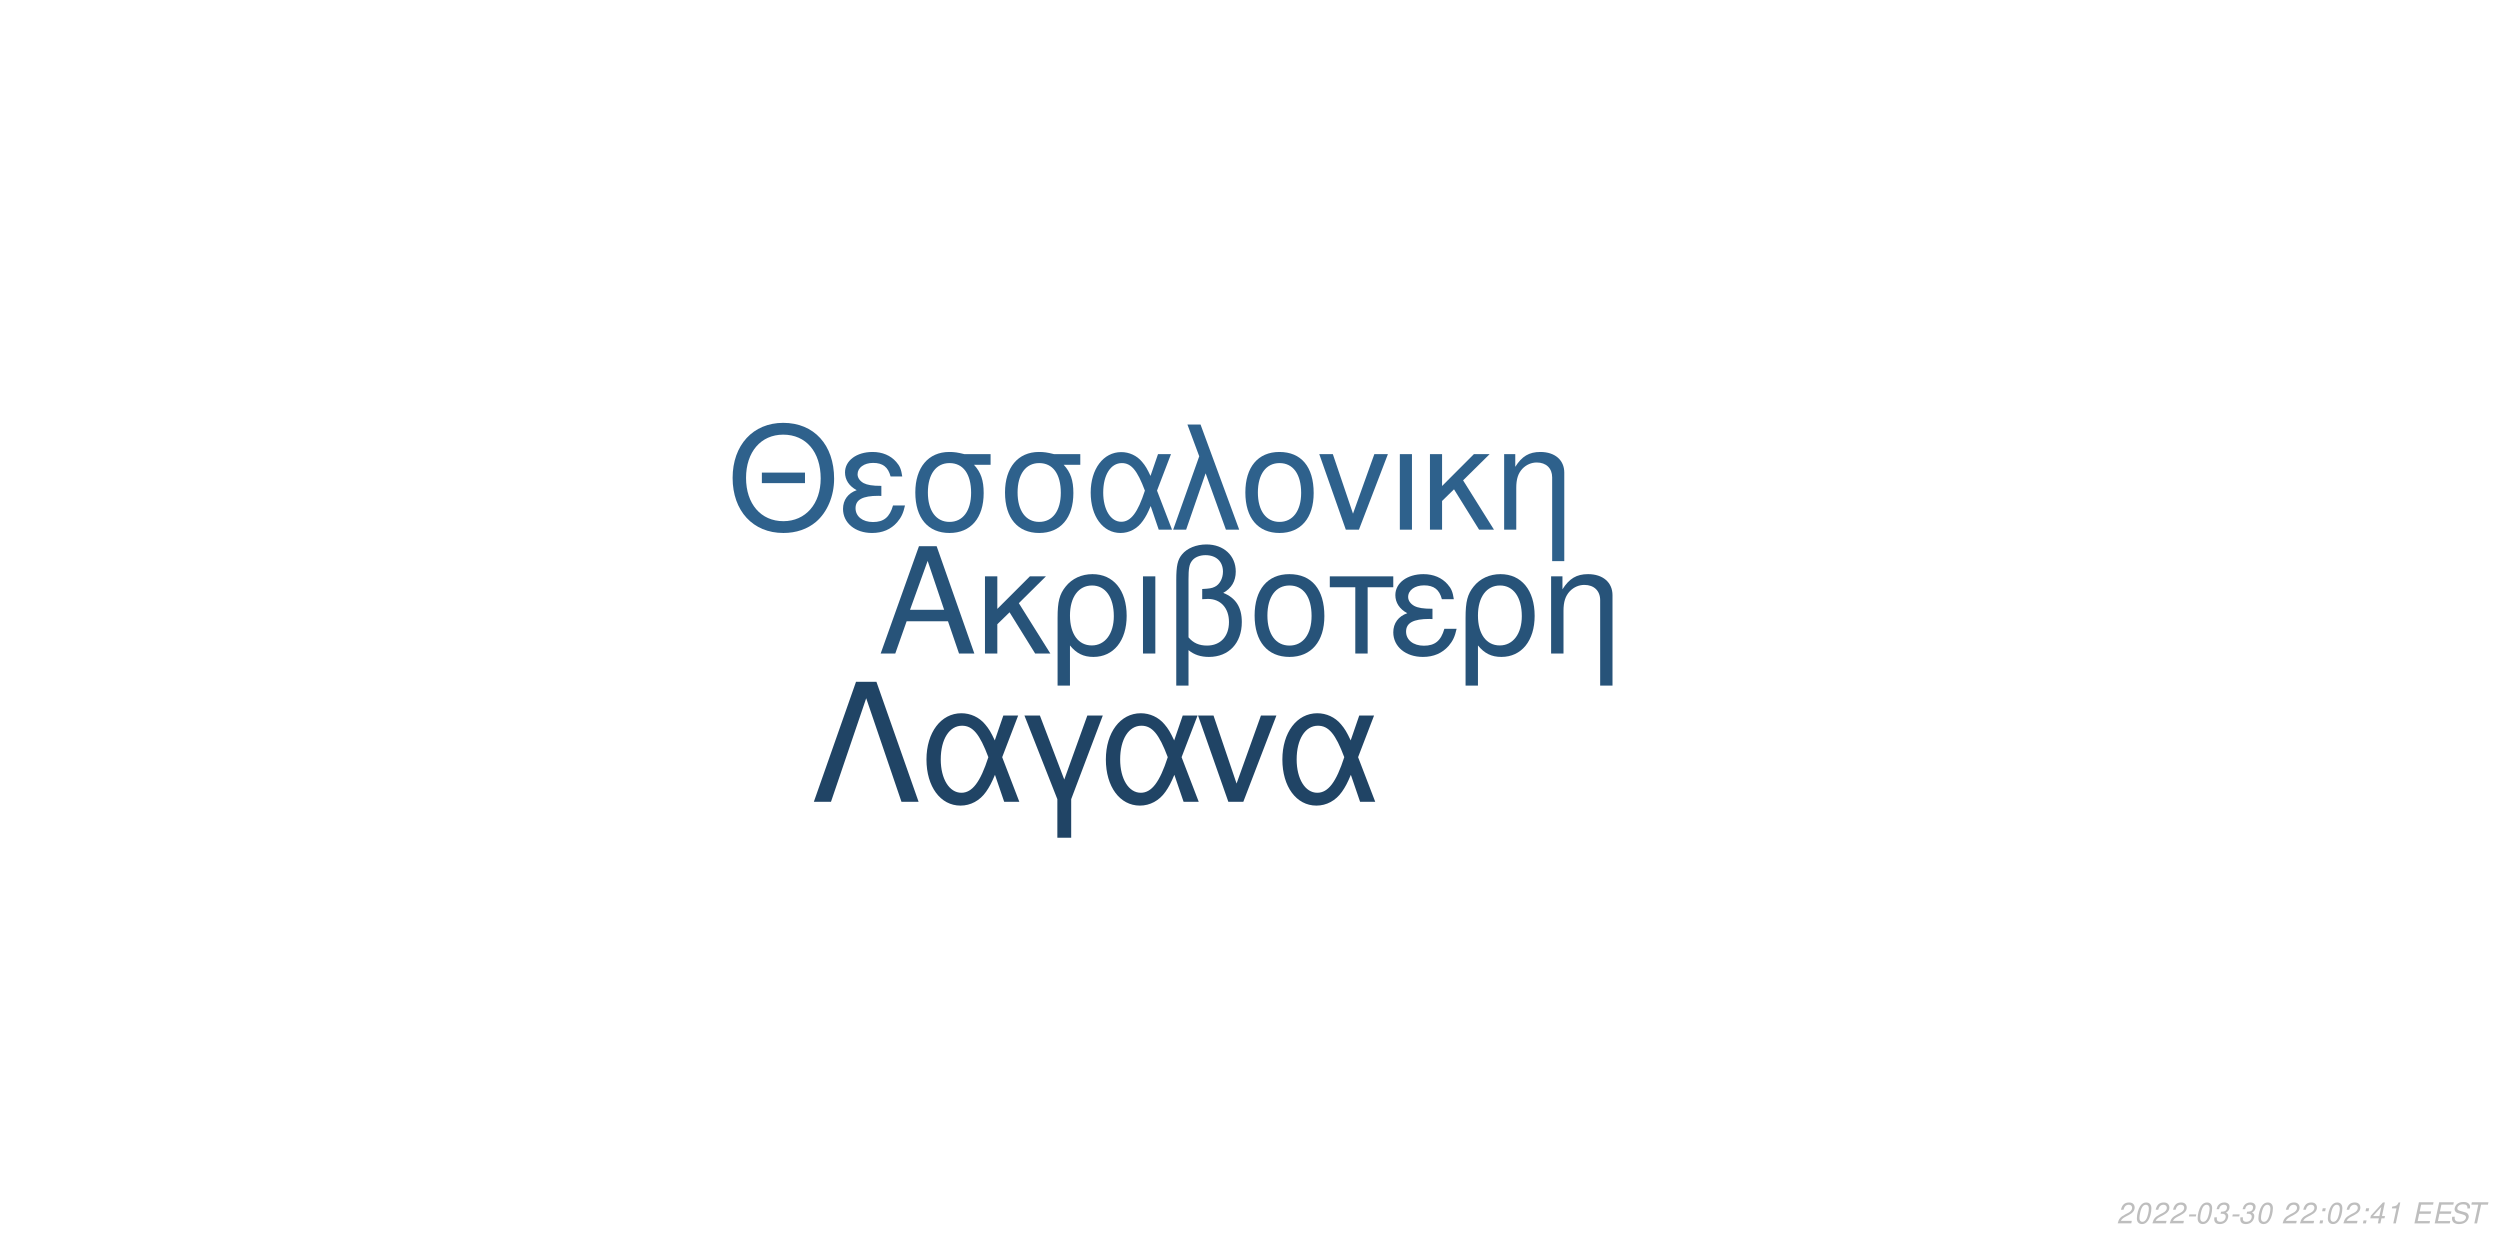
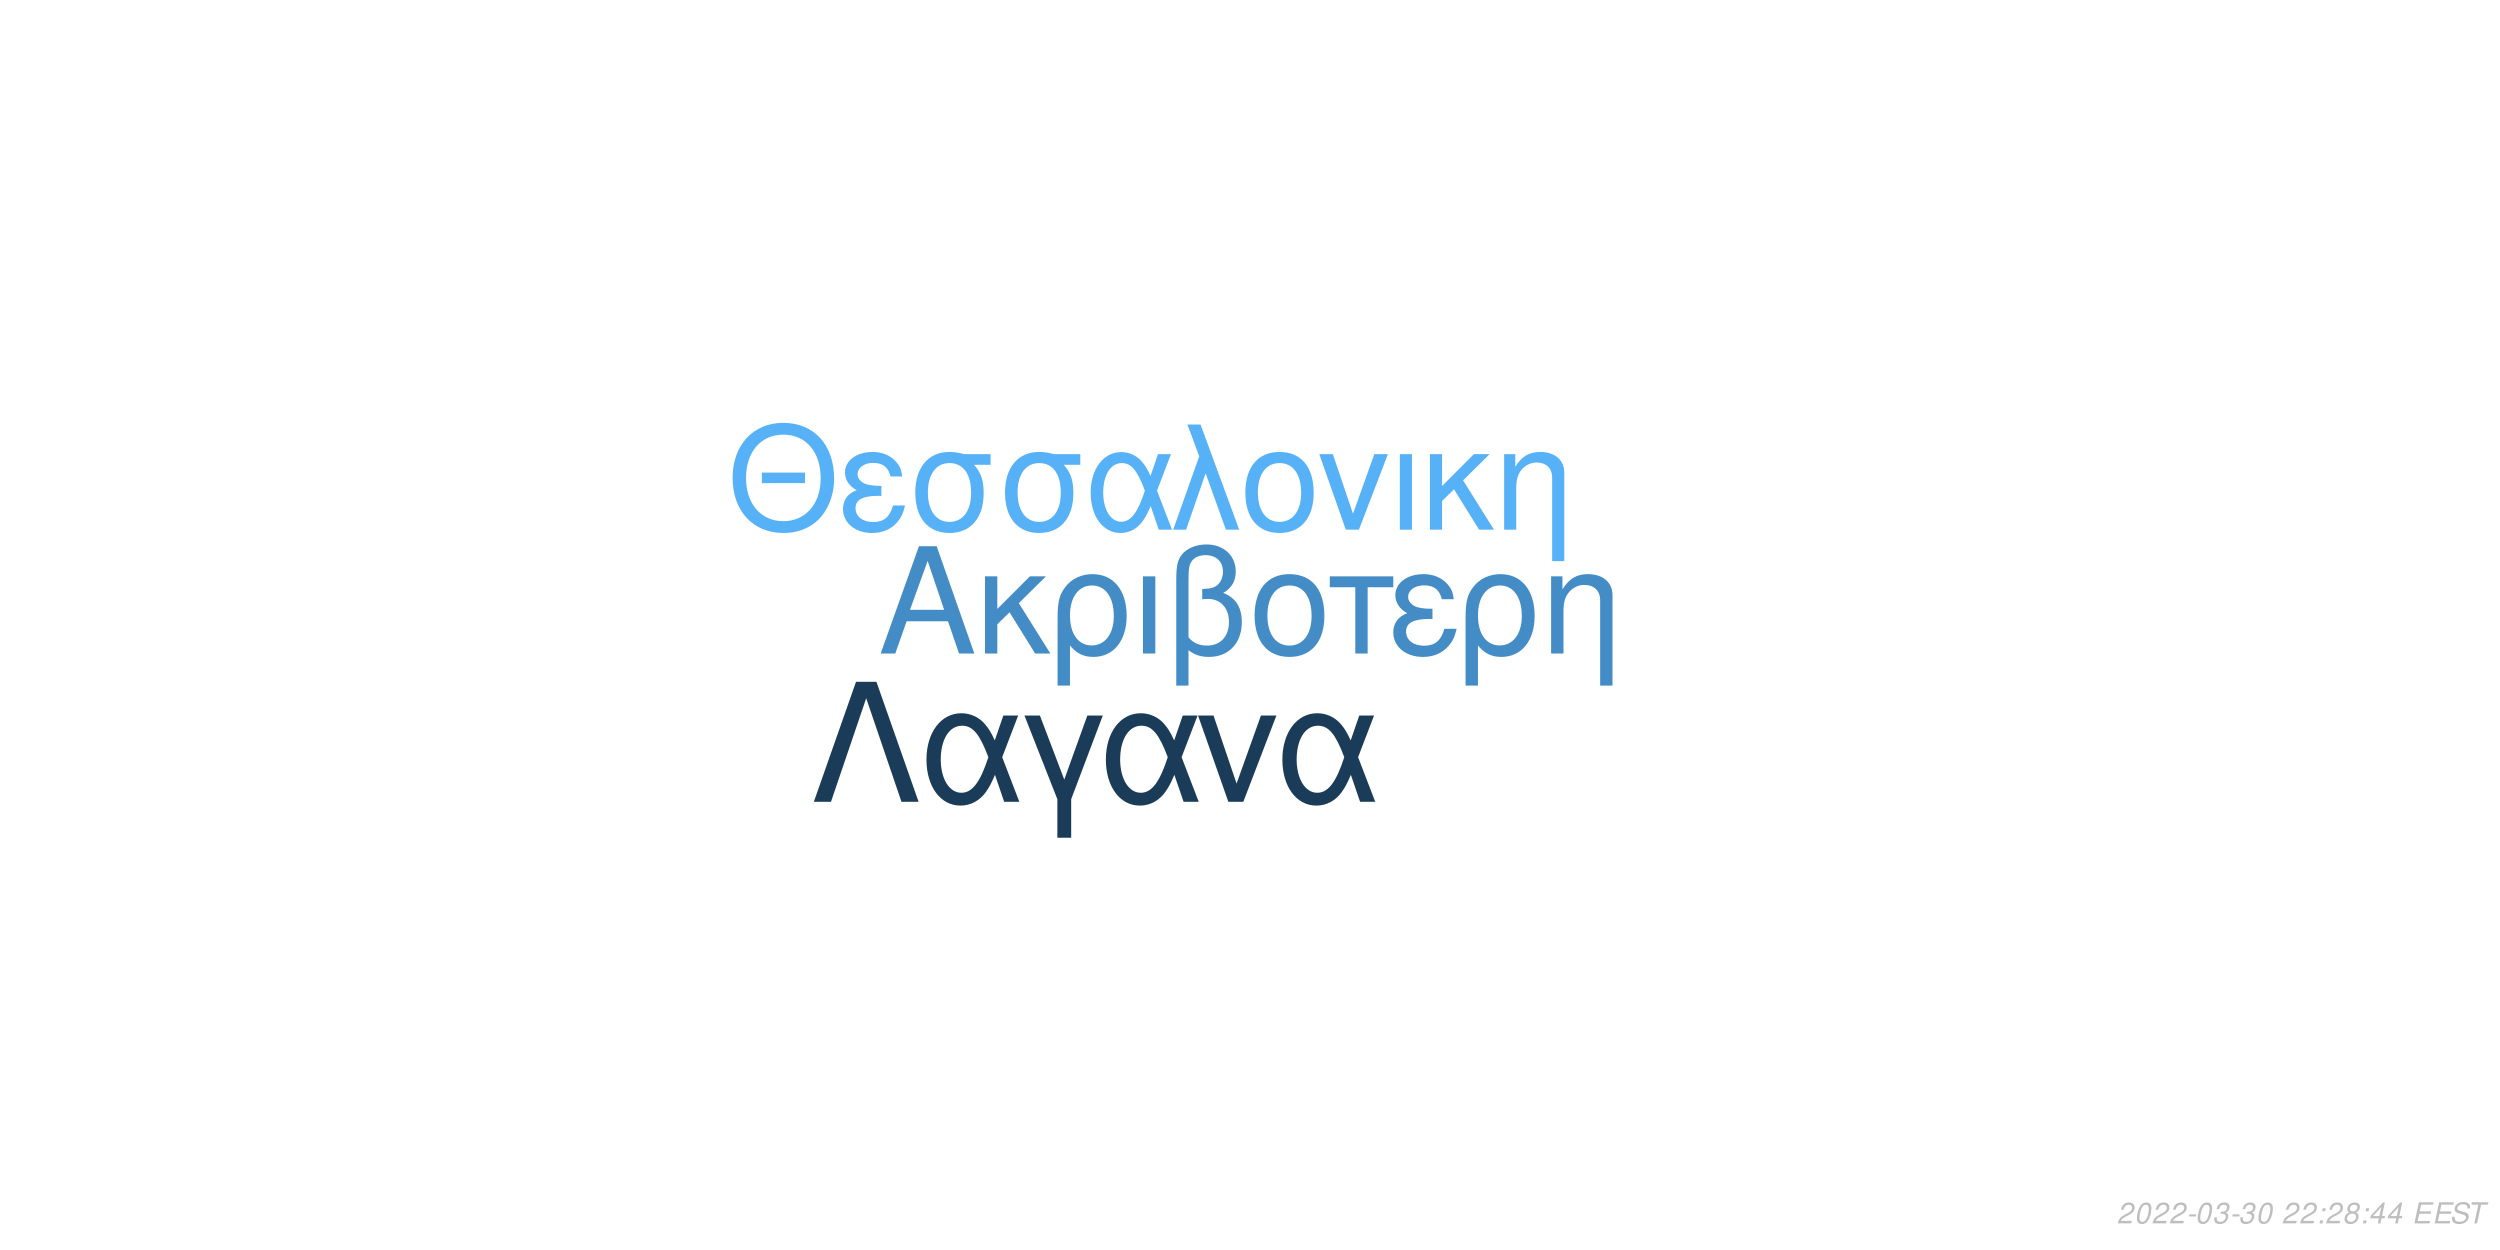
<svg xmlns="http://www.w3.org/2000/svg" xmlns:xlink="http://www.w3.org/1999/xlink" width="864pt" height="432pt" viewBox="0 0 864 432" version="1.1">
  <defs>
    <g>
      <symbol overflow="visible" id="glyph0-0">
        <path style="stroke:none;" d="" />
      </symbol>
      <symbol overflow="visible" id="glyph0-1">
        <path style="stroke:none;" d="M 24.125 -11.141 L 27.938 0 L 33.234 0 L 20.203 -37.094 L 14.094 -37.094 L 0.859 0 L 5.906 0 L 9.828 -11.141 Z M 22.797 -15.109 L 11 -15.109 L 17.094 -32.016 Z M 22.797 -15.109 " />
      </symbol>
      <symbol overflow="visible" id="glyph0-2">
        <path style="stroke:none;" d="M 7.172 -15.422 L 7.172 -26.672 L 2.906 -26.672 L 2.906 0 L 7.172 0 L 7.172 -10.125 L 11.406 -14.25 L 20.25 0 L 25.5 0 L 14.609 -17.406 L 23.969 -26.672 L 18.422 -26.672 Z M 7.172 -15.422 " />
      </symbol>
      <symbol overflow="visible" id="glyph0-3">
        <path style="stroke:none;" d="M 3 11.094 L 7.281 11.094 L 7.281 -2.797 C 9.516 -0.047 11.953 1.172 15.375 1.172 C 22.344 1.172 26.875 -4.422 26.875 -13.031 C 26.875 -21.891 22.297 -27.438 15.062 -27.438 C 11.297 -27.438 7.984 -25.906 5.797 -23.156 C 3.672 -20.516 3 -17.969 3 -12.359 Z M 14.906 -23.516 C 19.547 -23.516 22.438 -19.438 22.438 -12.922 C 22.438 -6.812 19.391 -2.797 14.812 -2.797 C 10.172 -2.797 7.281 -6.766 7.281 -13.125 C 7.281 -19.484 10.234 -23.516 14.906 -23.516 Z M 14.906 -23.516 " />
      </symbol>
      <symbol overflow="visible" id="glyph0-4">
        <path style="stroke:none;" d="M 3.516 0 L 7.781 0 L 7.781 -26.672 L 3.516 -26.672 Z M 3.516 0 " />
      </symbol>
      <symbol overflow="visible" id="glyph0-5">
        <path style="stroke:none;" d="M 4.016 11.094 L 8.25 11.094 L 8.25 -1.172 C 10.172 0.406 12.422 1.172 15.312 1.172 C 22.188 1.172 26.672 -3.609 26.672 -10.891 C 26.672 -15.984 24.578 -19.234 20.25 -20.969 C 23.109 -22.547 24.578 -25.031 24.578 -28.344 C 24.578 -33.844 20.406 -37.703 14.453 -37.703 C 10.938 -37.703 7.734 -36.391 6 -34.25 C 4.484 -32.422 4.016 -30.328 4.016 -25.391 Z M 8.25 -25.656 C 8.25 -29.359 8.5 -30.844 9.469 -32.062 C 10.375 -33.281 12.156 -34 14.094 -34 C 17.812 -34 20.156 -31.812 20.156 -28.297 C 20.156 -25.953 18.984 -23.812 17.297 -23.047 C 16.281 -22.547 15.469 -22.438 12.984 -22.297 L 12.984 -18.781 C 13.734 -18.828 14.344 -18.875 14.969 -18.875 C 19.344 -18.875 22.234 -15.719 22.234 -10.891 C 22.234 -5.906 19.281 -2.75 14.656 -2.75 C 11.953 -2.75 9.922 -3.609 8.25 -5.594 Z M 8.25 -25.656 " />
      </symbol>
      <symbol overflow="visible" id="glyph0-6">
        <path style="stroke:none;" d="M 14.094 -27.438 C 6.562 -27.438 2.094 -22.094 2.094 -13.125 C 2.094 -4.125 6.562 1.172 14.141 1.172 C 21.672 1.172 26.203 -4.172 26.203 -12.922 C 26.203 -22.188 21.828 -27.438 14.094 -27.438 Z M 14.141 -23.516 C 18.938 -23.516 21.781 -19.594 21.781 -12.984 C 21.781 -6.672 18.828 -2.75 14.141 -2.75 C 9.422 -2.75 6.516 -6.672 6.516 -13.125 C 6.516 -19.594 9.422 -23.516 14.141 -23.516 Z M 14.141 -23.516 " />
      </symbol>
      <symbol overflow="visible" id="glyph0-7">
        <path style="stroke:none;" d="M 7.891 0 L 12.156 0 L 12.156 -22.906 L 21.016 -22.906 L 21.016 -26.672 L -0.922 -26.672 L -0.922 -22.906 L 7.891 -22.906 Z M 7.891 0 " />
      </symbol>
      <symbol overflow="visible" id="glyph0-8">
        <path style="stroke:none;" d="M 14.562 -15.469 C 11.344 -15.469 9.562 -15.781 8.297 -16.438 C 6.922 -17.203 6.156 -18.328 6.156 -19.547 C 6.156 -21.891 8.453 -23.562 11.656 -23.562 C 15.062 -23.562 16.953 -22.094 17.812 -18.781 L 21.938 -18.781 C 21.578 -21.266 21.062 -22.5 19.797 -23.922 C 17.812 -26.203 14.906 -27.438 11.453 -27.438 C 5.797 -27.438 1.734 -24.375 1.734 -20.203 C 1.734 -17.609 3.156 -15.375 5.859 -13.938 C 2.797 -12.875 1.016 -10.484 1.016 -7.328 C 1.016 -2.391 5.297 1.172 11.25 1.172 C 14.969 1.172 17.906 -0.109 20.156 -2.641 C 21.578 -4.328 22.297 -5.797 22.906 -8.547 L 18.672 -8.547 C 17.5 -4.422 15.422 -2.703 11.609 -2.703 C 7.938 -2.703 5.438 -4.688 5.438 -7.578 C 5.438 -10.578 7.938 -11.953 13.484 -11.953 C 13.641 -11.953 14.094 -11.953 14.562 -11.906 Z M 14.562 -15.469 " />
      </symbol>
      <symbol overflow="visible" id="glyph0-9">
        <path style="stroke:none;" d="M 3.562 -26.672 L 3.562 0 L 7.844 0 L 7.844 -14.703 C 7.844 -17.906 8.5 -19.891 10.031 -21.531 C 11.406 -22.953 13.188 -23.719 15.062 -23.719 C 18.375 -23.719 20.516 -21.672 20.516 -18.469 L 20.516 11.094 L 24.781 11.094 L 24.781 -20.156 C 24.781 -24.578 21.469 -27.438 16.328 -27.438 C 12.359 -27.438 9.828 -25.906 7.484 -22.188 L 7.484 -26.672 Z M 3.562 -26.672 " />
      </symbol>
      <symbol overflow="visible" id="glyph1-0">
        <path style="stroke:none;" d="" />
      </symbol>
      <symbol overflow="visible" id="glyph1-1">
        <path style="stroke:none;" d="M 26.859 -19.734 L 11.953 -19.734 L 11.953 -16.094 L 26.859 -16.094 Z M 19.328 -36.922 C 8.922 -36.922 1.844 -29.25 1.844 -17.891 C 1.844 -6.484 8.875 1.141 19.391 1.141 C 23.812 1.141 27.703 -0.203 30.641 -2.688 C 34.578 -6.031 36.922 -11.656 36.922 -17.594 C 36.922 -29.297 30 -36.922 19.328 -36.922 Z M 19.328 -32.844 C 27.203 -32.844 32.281 -26.906 32.281 -17.688 C 32.281 -8.922 27.062 -2.938 19.391 -2.938 C 11.609 -2.938 6.484 -8.922 6.484 -17.891 C 6.484 -26.859 11.609 -32.844 19.328 -32.844 Z M 19.328 -32.844 " />
      </symbol>
      <symbol overflow="visible" id="glyph1-2">
        <path style="stroke:none;" d="M 14.25 -15.141 C 11.109 -15.141 9.375 -15.453 8.125 -16.094 C 6.781 -16.844 6.031 -17.938 6.031 -19.141 C 6.031 -21.422 8.266 -23.078 11.406 -23.078 C 14.75 -23.078 16.594 -21.625 17.438 -18.391 L 21.469 -18.391 C 21.125 -20.828 20.625 -22.031 19.391 -23.422 C 17.438 -25.656 14.594 -26.859 11.219 -26.859 C 5.688 -26.859 1.688 -23.875 1.688 -19.781 C 1.688 -17.234 3.094 -15.047 5.734 -13.656 C 2.734 -12.609 1 -10.266 1 -7.172 C 1 -2.344 5.188 1.141 11.016 1.141 C 14.656 1.141 17.547 -0.094 19.734 -2.594 C 21.125 -4.234 21.828 -5.688 22.422 -8.375 L 18.281 -8.375 C 17.141 -4.328 15.094 -2.641 11.359 -2.641 C 7.766 -2.641 5.328 -4.578 5.328 -7.422 C 5.328 -10.359 7.766 -11.703 13.203 -11.703 C 13.359 -11.703 13.797 -11.703 14.25 -11.656 Z M 14.25 -15.141 " />
      </symbol>
      <symbol overflow="visible" id="glyph1-3">
        <path style="stroke:none;" d="M 29 -26.109 L 19.938 -26.109 C 17.594 -26.703 16.438 -26.859 14.703 -26.859 C 7.469 -26.859 2.984 -21.469 2.984 -12.859 C 2.984 -4.031 7.375 1.141 14.797 1.141 C 22.172 1.141 26.609 -4.078 26.609 -12.656 C 26.609 -17.047 25.656 -19.828 23.266 -22.422 L 29 -22.422 Z M 14.797 -23.016 C 19.531 -23.016 22.266 -19.234 22.266 -12.75 C 22.266 -6.531 19.438 -2.688 14.797 -2.688 C 10.172 -2.688 7.328 -6.531 7.328 -12.859 C 7.328 -19.188 10.172 -23.016 14.797 -23.016 Z M 14.797 -23.016 " />
      </symbol>
      <symbol overflow="visible" id="glyph1-4">
        <path style="stroke:none;" d="M 29.344 -26.109 L 24.859 -26.109 L 22.266 -18.578 C 21.125 -21.031 20.484 -22.125 19.328 -23.469 C 17.547 -25.609 14.906 -26.812 12.156 -26.812 C 5.984 -26.812 1.594 -20.984 1.594 -12.812 C 1.594 -4.578 5.828 1.141 11.906 1.141 C 14.953 1.141 17.734 -0.344 19.625 -3.047 C 20.672 -4.531 21.281 -5.688 22.328 -8.172 L 25.109 0 L 29.703 0 L 24.516 -13.5 Z M 20.328 -13.5 C 17.891 -5.922 15.453 -2.734 12.156 -2.734 C 8.516 -2.734 5.922 -6.922 5.922 -12.812 C 5.922 -18.938 8.516 -23.016 12.359 -23.016 C 15.594 -23.016 17.688 -20.531 20.328 -13.5 Z M 20.328 -13.5 " />
      </symbol>
      <symbol overflow="visible" id="glyph1-5">
        <path style="stroke:none;" d="M 1.094 0 L 5.578 0 L 12.312 -19.484 L 19.328 0 L 23.922 0 L 10.562 -36.328 L 6.031 -36.328 L 10.109 -25.359 Z M 1.094 0 " />
      </symbol>
      <symbol overflow="visible" id="glyph1-6">
        <path style="stroke:none;" d="M 13.797 -26.859 C 6.422 -26.859 2.047 -21.625 2.047 -12.859 C 2.047 -4.031 6.422 1.141 13.859 1.141 C 21.234 1.141 25.656 -4.078 25.656 -12.656 C 25.656 -21.719 21.375 -26.859 13.797 -26.859 Z M 13.859 -23.016 C 18.531 -23.016 21.328 -19.188 21.328 -12.703 C 21.328 -6.531 18.438 -2.688 13.859 -2.688 C 9.219 -2.688 6.375 -6.531 6.375 -12.859 C 6.375 -19.188 9.219 -23.016 13.859 -23.016 Z M 13.859 -23.016 " />
      </symbol>
      <symbol overflow="visible" id="glyph1-7">
        <path style="stroke:none;" d="M 14.297 0 L 24.312 -26.109 L 19.625 -26.109 L 12.25 -5.531 L 5.281 -26.109 L 0.594 -26.109 L 9.766 0 Z M 14.297 0 " />
      </symbol>
      <symbol overflow="visible" id="glyph1-8">
        <path style="stroke:none;" d="M 3.438 0 L 7.625 0 L 7.625 -26.109 L 3.438 -26.109 Z M 3.438 0 " />
      </symbol>
      <symbol overflow="visible" id="glyph1-9">
        <path style="stroke:none;" d="M 7.031 -15.094 L 7.031 -26.109 L 2.844 -26.109 L 2.844 0 L 7.031 0 L 7.031 -9.922 L 11.156 -13.953 L 19.828 0 L 24.969 0 L 14.297 -17.047 L 23.469 -26.109 L 18.031 -26.109 Z M 7.031 -15.094 " />
      </symbol>
      <symbol overflow="visible" id="glyph1-10">
        <path style="stroke:none;" d="M 3.484 -26.109 L 3.484 0 L 7.672 0 L 7.672 -14.406 C 7.672 -17.547 8.328 -19.484 9.812 -21.078 C 11.156 -22.469 12.906 -23.219 14.75 -23.219 C 17.984 -23.219 20.078 -21.234 20.078 -18.094 L 20.078 10.859 L 24.266 10.859 L 24.266 -19.734 C 24.266 -24.062 21.031 -26.859 16 -26.859 C 12.109 -26.859 9.609 -25.359 7.328 -21.719 L 7.328 -26.109 Z M 3.484 -26.109 " />
      </symbol>
      <symbol overflow="visible" id="glyph2-0">
        <path style="stroke:none;" d="" />
      </symbol>
      <symbol overflow="visible" id="glyph2-1">
        <path style="stroke:none;" d="M 22.531 -41.484 L 15.484 -41.484 L 0.906 0 L 6.828 0 L 19 -35.797 L 31.188 0 L 37.109 0 Z M 22.531 -41.484 " />
      </symbol>
      <symbol overflow="visible" id="glyph2-2">
        <path style="stroke:none;" d="M 33.516 -29.812 L 28.391 -29.812 L 25.438 -21.219 C 24.125 -24.016 23.391 -25.266 22.078 -26.797 C 20.031 -29.25 17.016 -30.609 13.891 -30.609 C 6.828 -30.609 1.828 -23.953 1.828 -14.625 C 1.828 -5.234 6.656 1.312 13.594 1.312 C 17.078 1.312 20.266 -0.391 22.422 -3.469 C 23.609 -5.172 24.297 -6.484 25.5 -9.328 L 28.688 0 L 33.922 0 L 28 -15.422 Z M 23.219 -15.422 C 20.422 -6.766 17.641 -3.125 13.891 -3.125 C 9.734 -3.125 6.766 -7.906 6.766 -14.625 C 6.766 -21.625 9.734 -26.297 14.109 -26.297 C 17.812 -26.297 20.203 -23.453 23.219 -15.422 Z M 23.219 -15.422 " />
      </symbol>
      <symbol overflow="visible" id="glyph2-3">
        <path style="stroke:none;" d="M 12.062 12.406 L 16.844 12.406 L 16.844 -0.906 L 27.766 -29.812 L 22.422 -29.812 L 14.453 -7.688 L 6.031 -29.812 L 0.688 -29.812 L 12.062 -0.906 Z M 12.062 12.406 " />
      </symbol>
      <symbol overflow="visible" id="glyph2-4">
        <path style="stroke:none;" d="M 16.328 0 L 27.766 -29.812 L 22.422 -29.812 L 14 -6.312 L 6.031 -29.812 L 0.688 -29.812 L 11.156 0 Z M 16.328 0 " />
      </symbol>
      <symbol overflow="visible" id="glyph3-0">
        <path style="stroke:none;" d="" />
      </symbol>
      <symbol overflow="visible" id="glyph3-1">
        <path style="stroke:none;" d="M 5.234 -0.875 L 1.469 -0.875 C 1.641 -1.375 2.203 -1.891 3.109 -2.344 L 4.234 -2.938 C 5.562 -3.625 6.219 -4.469 6.219 -5.484 C 6.219 -5.938 6.062 -6.359 5.797 -6.656 C 5.469 -7.047 4.984 -7.234 4.312 -7.234 C 2.766 -7.234 1.891 -6.453 1.484 -4.734 L 2.375 -4.734 C 2.484 -5.188 2.609 -5.484 2.797 -5.75 C 3.094 -6.203 3.609 -6.453 4.188 -6.453 C 4.891 -6.453 5.344 -6.031 5.344 -5.375 C 5.344 -4.703 4.859 -4.094 4.016 -3.656 L 2.984 -3.125 C 1.234 -2.188 0.797 -1.656 0.344 -0.016 L 5.047 -0.016 Z M 5.234 -0.875 " />
      </symbol>
      <symbol overflow="visible" id="glyph3-2">
        <path style="stroke:none;" d="M 4.203 -7.234 C 3.375 -7.234 2.688 -6.812 2.125 -5.984 C 1.484 -5.047 0.984 -3.188 0.984 -1.734 C 0.984 -1.109 1.172 -0.562 1.484 -0.266 C 1.797 0.047 2.281 0.234 2.766 0.234 C 3.625 0.234 4.281 -0.156 4.859 -1.016 C 5.516 -1.953 6 -3.797 6 -5.266 C 6 -6.5 5.328 -7.234 4.203 -7.234 Z M 4.094 -6.453 C 4.734 -6.453 5.125 -5.984 5.125 -5.156 C 5.125 -4.203 4.781 -2.625 4.406 -1.812 C 3.984 -0.938 3.516 -0.547 2.875 -0.547 C 2.25 -0.547 1.875 -1.031 1.875 -1.828 C 1.875 -2.797 2.203 -4.344 2.594 -5.203 C 2.984 -6.047 3.453 -6.453 4.094 -6.453 Z M 4.094 -6.453 " />
      </symbol>
      <symbol overflow="visible" id="glyph3-3">
        <path style="stroke:none;" d="M 3.516 -3.125 L 1.125 -3.125 L 0.969 -2.406 L 3.359 -2.406 Z M 3.516 -3.125 " />
      </symbol>
      <symbol overflow="visible" id="glyph3-4">
        <path style="stroke:none;" d="M 2.922 -3.312 C 3.125 -3.344 3.234 -3.344 3.375 -3.344 C 4.203 -3.344 4.688 -3 4.688 -2.406 C 4.688 -1.312 3.906 -0.547 2.781 -0.547 C 2.047 -0.547 1.594 -0.938 1.594 -1.562 C 1.594 -1.719 1.609 -1.844 1.656 -2.094 L 0.766 -2.094 C 0.734 -1.797 0.719 -1.641 0.719 -1.469 C 0.719 -0.375 1.406 0.234 2.641 0.234 C 3.547 0.234 4.297 -0.078 4.812 -0.656 C 5.266 -1.156 5.562 -1.875 5.562 -2.547 C 5.562 -3.125 5.344 -3.453 4.797 -3.734 C 5.641 -4.234 6.016 -4.844 6.016 -5.734 C 6.016 -6.656 5.312 -7.234 4.203 -7.234 C 3.375 -7.234 2.672 -6.938 2.188 -6.375 C 1.891 -6.031 1.703 -5.641 1.516 -4.906 L 2.391 -4.906 C 2.5 -5.359 2.594 -5.594 2.734 -5.812 C 3.047 -6.234 3.516 -6.453 4.078 -6.453 C 4.734 -6.453 5.141 -6.125 5.141 -5.578 C 5.141 -5.188 5.016 -4.797 4.797 -4.547 C 4.516 -4.234 4 -4.062 3.266 -4.062 L 3.078 -4.062 Z M 2.922 -3.312 " />
      </symbol>
      <symbol overflow="visible" id="glyph3-5">
        <path style="stroke:none;" d="" />
      </symbol>
      <symbol overflow="visible" id="glyph3-6">
        <path style="stroke:none;" d="M 2.359 -1.031 L 1.312 -1.031 L 1.094 0 L 2.141 0 Z M 3.266 -5.234 L 2.219 -5.234 L 2 -4.203 L 3.047 -4.203 Z M 3.266 -5.234 " />
      </symbol>
      <symbol overflow="visible" id="glyph3-7">
-         <path style="stroke:none;" d="M 3.625 -1.75 L 3.266 0 L 4.141 0 L 4.516 -1.75 L 5.562 -1.75 L 5.734 -2.531 L 4.688 -2.531 L 5.688 -7.234 L 5.016 -7.234 L 0.844 -2.672 L 0.641 -1.75 Z M 3.797 -2.531 L 1.594 -2.531 L 4.469 -5.703 Z M 3.797 -2.531 " />
+         <path style="stroke:none;" d="M 4.766 -3.797 C 5.078 -3.969 5.234 -4.078 5.438 -4.234 C 5.812 -4.594 6.062 -5.172 6.062 -5.734 C 6.062 -6.625 5.344 -7.234 4.266 -7.234 C 2.812 -7.234 1.703 -6.219 1.703 -4.875 C 1.703 -4.406 1.875 -4.125 2.359 -3.812 C 1.297 -3.312 0.75 -2.516 0.75 -1.469 C 0.75 -0.438 1.547 0.234 2.812 0.234 C 3.656 0.234 4.359 -0.094 4.938 -0.734 C 5.359 -1.234 5.609 -1.859 5.609 -2.438 C 5.609 -3.047 5.312 -3.516 4.766 -3.797 Z M 4.109 -6.453 C 4.797 -6.453 5.188 -6.125 5.188 -5.578 C 5.188 -5.266 5.062 -4.922 4.859 -4.672 C 4.562 -4.312 4.188 -4.156 3.656 -4.156 C 2.984 -4.156 2.594 -4.453 2.594 -4.984 C 2.594 -5.859 3.203 -6.453 4.109 -6.453 Z M 3.453 -3.406 C 4.234 -3.406 4.734 -2.984 4.734 -2.312 C 4.734 -1.312 3.922 -0.547 2.875 -0.547 C 2.125 -0.547 1.625 -0.969 1.625 -1.625 C 1.625 -2.609 2.438 -3.406 3.453 -3.406 Z M 3.453 -3.406 " />
      </symbol>
      <symbol overflow="visible" id="glyph3-8">
-         <path style="stroke:none;" d="M 3.703 -5.188 L 2.594 0 L 3.469 0 L 5.016 -7.234 L 4.438 -7.234 C 3.906 -6.156 3.688 -6.016 2.234 -5.812 L 2.109 -5.188 Z M 3.703 -5.188 " />
+         <path style="stroke:none;" d="M 3.625 -1.75 L 3.266 0 L 4.141 0 L 4.516 -1.75 L 5.562 -1.75 L 5.734 -2.531 L 4.688 -2.531 L 5.688 -7.234 L 5.016 -7.234 L 0.844 -2.672 L 0.641 -1.75 Z M 3.797 -2.531 L 1.594 -2.531 L 4.469 -5.703 Z M 3.797 -2.531 " />
      </symbol>
      <symbol overflow="visible" id="glyph3-9">
        <path style="stroke:none;" d="M 2.547 -3.312 L 6.5 -3.312 L 6.688 -4.141 L 2.719 -4.141 L 3.219 -6.469 L 7.344 -6.469 L 7.516 -7.297 L 2.453 -7.297 L 0.906 0 L 6.125 0 L 6.297 -0.812 L 2.016 -0.812 Z M 2.547 -3.312 " />
      </symbol>
      <symbol overflow="visible" id="glyph3-10">
        <path style="stroke:none;" d="M 7.062 -5.156 C 7.125 -5.438 7.141 -5.562 7.141 -5.703 C 7.141 -6.156 6.938 -6.594 6.594 -6.891 C 6.188 -7.25 5.656 -7.406 4.875 -7.406 C 3.844 -7.406 3.047 -7.125 2.5 -6.562 C 2.094 -6.141 1.781 -5.438 1.781 -4.922 C 1.781 -4.297 2.219 -3.766 2.891 -3.562 L 4.594 -3.094 C 5.406 -2.859 5.734 -2.578 5.734 -2.094 C 5.734 -1.781 5.547 -1.406 5.266 -1.141 C 4.844 -0.766 4.266 -0.578 3.453 -0.578 C 2.328 -0.578 1.812 -0.984 1.812 -1.906 C 1.812 -2.047 1.812 -2.125 1.844 -2.312 L 0.984 -2.312 C 0.906 -2.062 0.891 -1.906 0.891 -1.688 C 0.891 -0.484 1.797 0.234 3.297 0.234 C 4.359 0.234 5.234 -0.062 5.812 -0.609 C 6.344 -1.078 6.688 -1.797 6.688 -2.375 C 6.688 -2.641 6.609 -2.906 6.453 -3.156 C 6.234 -3.5 5.938 -3.703 5.469 -3.828 L 3.75 -4.312 C 2.984 -4.547 2.734 -4.734 2.734 -5.188 C 2.734 -5.547 2.875 -5.844 3.188 -6.109 C 3.547 -6.438 4.031 -6.594 4.703 -6.594 C 5.266 -6.594 5.688 -6.484 5.906 -6.297 C 6.094 -6.125 6.219 -5.797 6.219 -5.516 C 6.219 -5.422 6.203 -5.344 6.188 -5.156 Z M 7.062 -5.156 " />
      </symbol>
      <symbol overflow="visible" id="glyph3-11">
        <path style="stroke:none;" d="M 4.938 -6.469 L 7.312 -6.469 L 7.484 -7.297 L 1.75 -7.297 L 1.578 -6.469 L 3.984 -6.469 L 2.609 0 L 3.547 0 Z M 4.938 -6.469 " />
      </symbol>
    </g>
  </defs>
  <g id="surface1">
    <rect x="0" y="0" width="864" height="432" style="fill:rgb(100%,100%,100%);fill-opacity:1;stroke:none;" />
-     <g style="fill:rgb(15.294%,32.549%,47.451%);fill-opacity:1;">
+     <g style="fill:rgb(26.667%,54.902%,77.647%);fill-opacity:1;">
      <use xlink:href="#glyph0-1" x="303.5" y="225.861" />
      <use xlink:href="#glyph0-2" x="337.5" y="225.861" />
      <use xlink:href="#glyph0-3" x="362.5" y="225.861" />
      <use xlink:href="#glyph0-4" x="391.5" y="225.861" />
      <use xlink:href="#glyph0-5" x="402.5" y="225.861" />
      <use xlink:href="#glyph0-6" x="431.5" y="225.861" />
      <use xlink:href="#glyph0-7" x="460.5" y="225.861" />
      <use xlink:href="#glyph0-8" x="480.5" y="225.861" />
      <use xlink:href="#glyph0-3" x="503.5" y="225.861" />
      <use xlink:href="#glyph0-9" x="532.5" y="225.861" />
    </g>
-     <g style="fill:rgb(18.039%,38.039%,54.902%);fill-opacity:1;">
+     <g style="fill:rgb(33.725%,69.412%,96.863%);fill-opacity:1;">
      <use xlink:href="#glyph1-1" x="251.348" y="183.058" />
      <use xlink:href="#glyph1-2" x="290.348" y="183.058" />
      <use xlink:href="#glyph1-3" x="313.348" y="183.058" />
      <use xlink:href="#glyph1-3" x="344.348" y="183.058" />
      <use xlink:href="#glyph1-4" x="375.348" y="183.058" />
      <use xlink:href="#glyph1-5" x="404.348" y="183.058" />
      <use xlink:href="#glyph1-6" x="428.348" y="183.058" />
      <use xlink:href="#glyph1-7" x="455.348" y="183.058" />
      <use xlink:href="#glyph1-8" x="480.348" y="183.058" />
      <use xlink:href="#glyph1-9" x="491.348" y="183.058" />
      <use xlink:href="#glyph1-10" x="516.348" y="183.058" />
    </g>
-     <g style="fill:rgb(12.549%,26.667%,39.608%);fill-opacity:1;">
+     <g style="fill:rgb(10.588%,23.529%,34.902%);fill-opacity:1;">
      <use xlink:href="#glyph2-1" x="280.359" y="277.105" />
      <use xlink:href="#glyph2-2" x="318.359" y="277.105" />
      <use xlink:href="#glyph2-3" x="353.359" y="277.105" />
      <use xlink:href="#glyph2-2" x="380.359" y="277.105" />
      <use xlink:href="#glyph2-4" x="413.359" y="277.105" />
      <use xlink:href="#glyph2-2" x="441.359" y="277.105" />
    </g>
    <g style="fill:rgb(74.51%,74.51%,74.51%);fill-opacity:1;">
      <use xlink:href="#glyph3-1" x="731.52" y="422.81" />
      <use xlink:href="#glyph3-2" x="737.52" y="422.81" />
      <use xlink:href="#glyph3-1" x="743.52" y="422.81" />
      <use xlink:href="#glyph3-1" x="749.52" y="422.81" />
      <use xlink:href="#glyph3-3" x="755.52" y="422.81" />
      <use xlink:href="#glyph3-2" x="758.52" y="422.81" />
      <use xlink:href="#glyph3-4" x="764.52" y="422.81" />
      <use xlink:href="#glyph3-3" x="770.52" y="422.81" />
      <use xlink:href="#glyph3-4" x="773.52" y="422.81" />
      <use xlink:href="#glyph3-2" x="779.52" y="422.81" />
      <use xlink:href="#glyph3-5" x="785.52" y="422.81" />
      <use xlink:href="#glyph3-1" x="788.52" y="422.81" />
      <use xlink:href="#glyph3-1" x="794.52" y="422.81" />
      <use xlink:href="#glyph3-6" x="800.52" y="422.81" />
-       <use xlink:href="#glyph3-2" x="803.52" y="422.81" />
-       <use xlink:href="#glyph3-1" x="809.52" y="422.81" />
+       <use xlink:href="#glyph3-1" x="803.52" y="422.81" />
+       <use xlink:href="#glyph3-7" x="809.52" y="422.81" />
      <use xlink:href="#glyph3-6" x="815.52" y="422.81" />
-       <use xlink:href="#glyph3-7" x="818.52" y="422.81" />
+       <use xlink:href="#glyph3-8" x="818.52" y="422.81" />
      <use xlink:href="#glyph3-8" x="824.52" y="422.81" />
      <use xlink:href="#glyph3-5" x="830.52" y="422.81" />
      <use xlink:href="#glyph3-9" x="833.52" y="422.81" />
      <use xlink:href="#glyph3-9" x="840.52" y="422.81" />
      <use xlink:href="#glyph3-10" x="846.52" y="422.81" />
      <use xlink:href="#glyph3-11" x="852.52" y="422.81" />
    </g>
  </g>
</svg>
